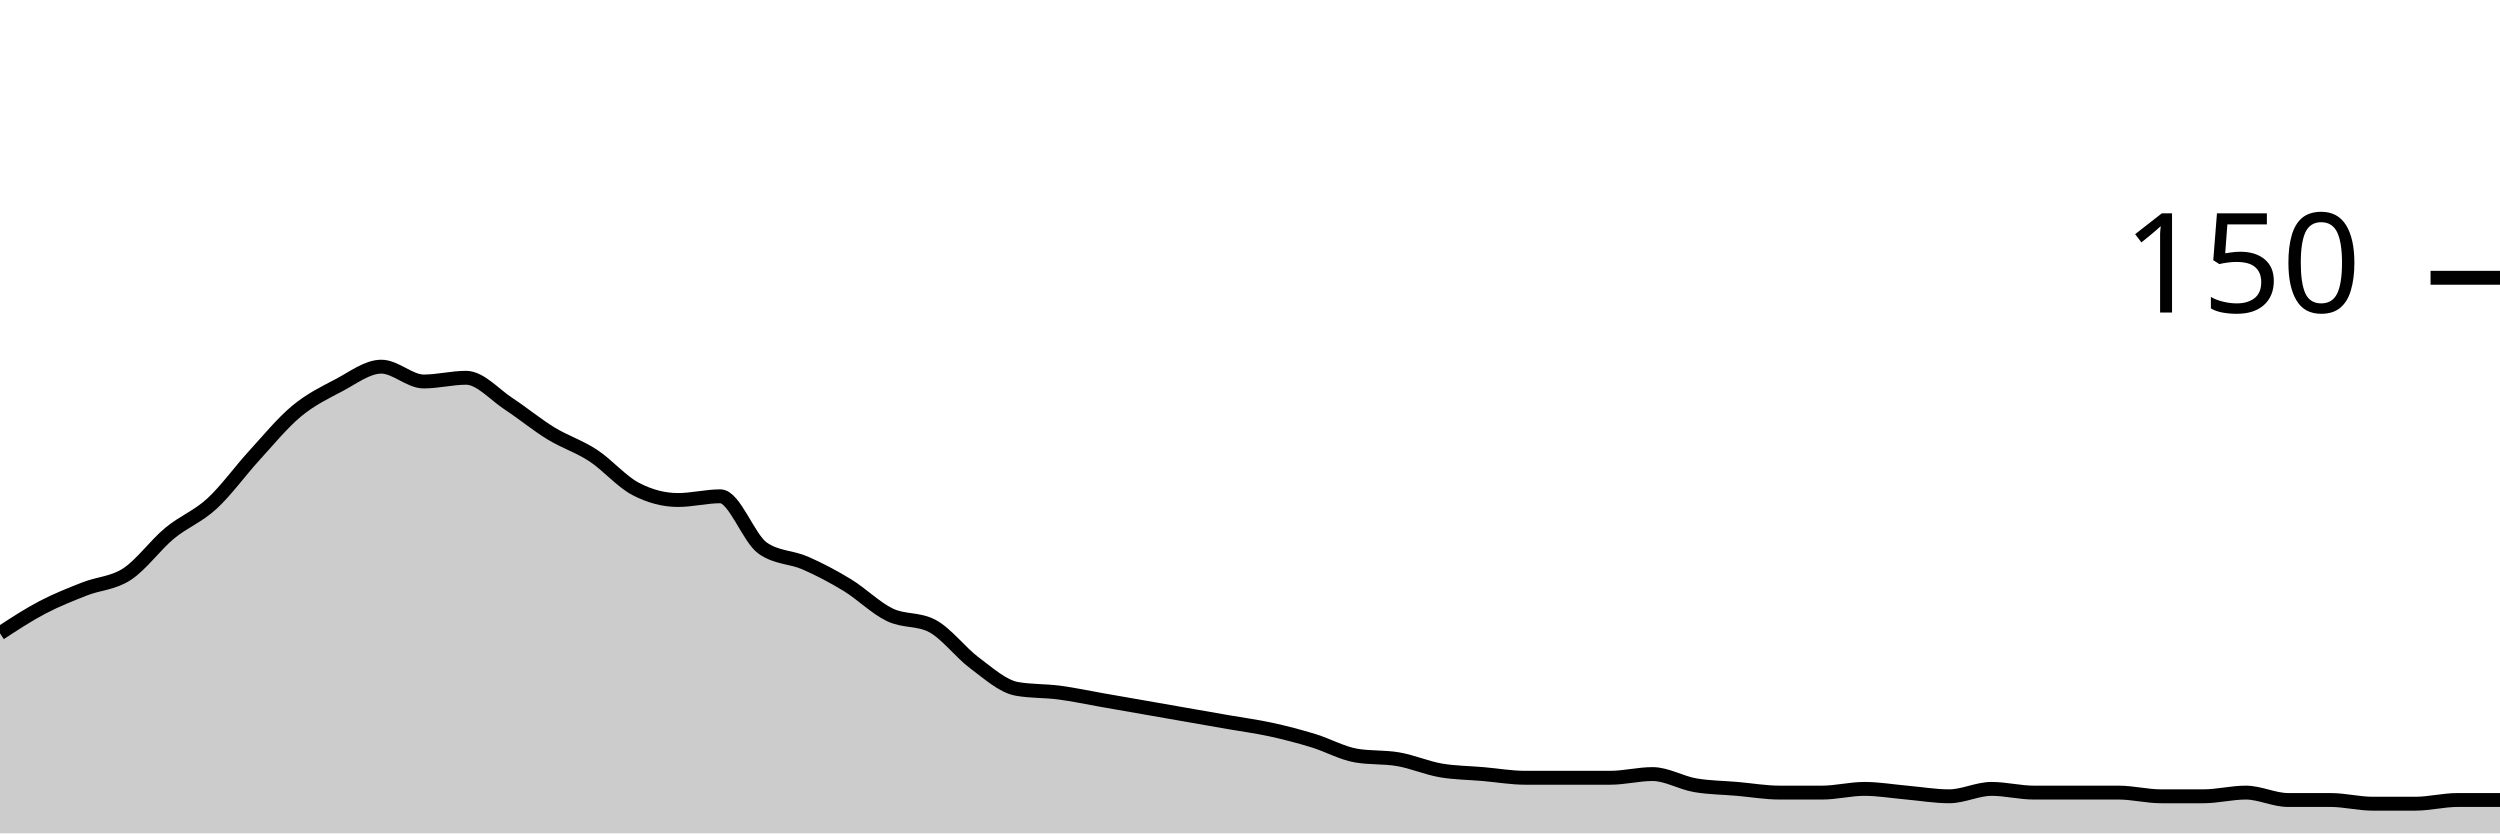
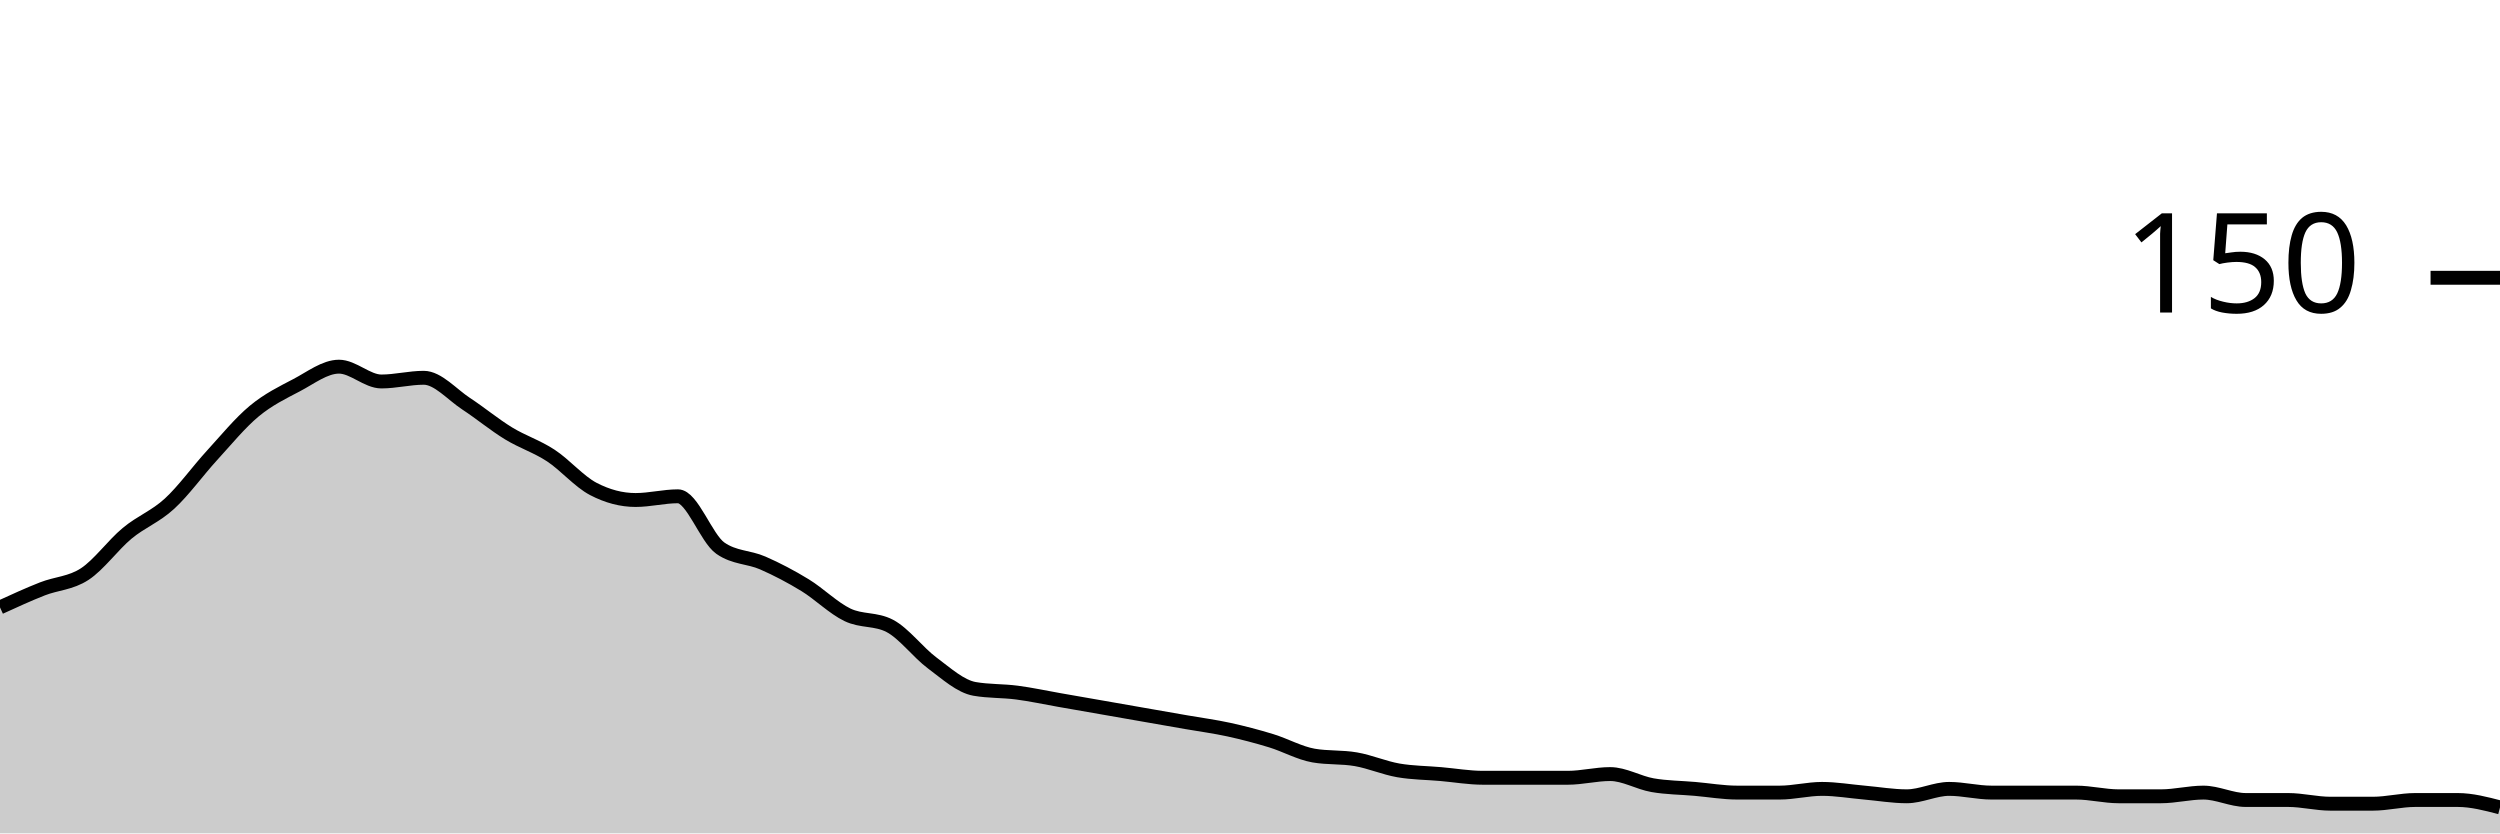
<svg xmlns="http://www.w3.org/2000/svg" viewBox="0 0 180 60">
  <g transform="translate(0,20)">
-     <path class="area" fill="rgba(0, 0, 0, 0.2)" d="M0,25.6C1.017,24.933,2.034,24.267,3.051,23.733C4.068,23.2,5.085,22.8,6.102,22.4C7.119,22,8.136,22,9.153,21.333C10.169,20.667,11.186,19.244,12.203,18.4C13.22,17.556,14.237,17.2,15.254,16.267C16.271,15.333,17.288,13.911,18.305,12.8C19.322,11.689,20.339,10.444,21.356,9.6C22.373,8.756,23.39,8.267,24.407,7.733C25.424,7.2,26.441,6.4,27.458,6.4C28.475,6.4,29.492,7.467,30.508,7.467C31.525,7.467,32.542,7.2,33.559,7.2C34.576,7.2,35.593,8.4,36.61,9.067C37.627,9.733,38.644,10.578,39.661,11.2C40.678,11.822,41.695,12.133,42.712,12.8C43.729,13.467,44.746,14.667,45.763,15.2C46.78,15.733,47.797,16,48.814,16C49.831,16,50.847,15.733,51.864,15.733C52.881,15.733,53.898,18.756,54.915,19.467C55.932,20.178,56.949,20.089,57.966,20.533C58.983,20.978,60,21.511,61.017,22.133C62.034,22.756,63.051,23.778,64.068,24.267C65.085,24.756,66.102,24.533,67.119,25.067C68.136,25.6,69.153,26.978,70.169,27.733C71.186,28.489,72.203,29.422,73.22,29.6C74.237,29.778,75.254,29.733,76.271,29.867C77.288,30,78.305,30.222,79.322,30.4C80.339,30.578,81.356,30.756,82.373,30.933C83.39,31.111,84.407,31.289,85.424,31.467C86.441,31.644,87.458,31.822,88.475,32C89.492,32.178,90.508,32.311,91.525,32.533C92.542,32.756,93.559,33.022,94.576,33.333C95.593,33.644,96.61,34.222,97.627,34.4C98.644,34.578,99.661,34.489,100.678,34.667C101.695,34.844,102.712,35.289,103.729,35.467C104.746,35.644,105.763,35.644,106.78,35.733C107.797,35.822,108.814,36,109.831,36C110.847,36,111.864,36,112.881,36C113.898,36,114.915,36,115.932,36C116.949,36,117.966,35.733,118.983,35.733C120,35.733,121.017,36.356,122.034,36.533C123.051,36.711,124.068,36.711,125.085,36.8C126.102,36.889,127.119,37.067,128.136,37.067C129.153,37.067,130.169,37.067,131.186,37.067C132.203,37.067,133.22,36.8,134.237,36.8C135.254,36.8,136.271,36.978,137.288,37.067C138.305,37.156,139.322,37.333,140.339,37.333C141.356,37.333,142.373,36.8,143.39,36.8C144.407,36.8,145.424,37.067,146.441,37.067C147.458,37.067,148.475,37.067,149.492,37.067C150.508,37.067,151.525,37.067,152.542,37.067C153.559,37.067,154.576,37.333,155.593,37.333C156.61,37.333,157.627,37.333,158.644,37.333C159.661,37.333,160.678,37.067,161.695,37.067C162.712,37.067,163.729,37.6,164.746,37.6C165.763,37.6,166.78,37.6,167.797,37.6C168.814,37.6,169.831,37.867,170.847,37.867C171.864,37.867,172.881,37.867,173.898,37.867C174.915,37.867,175.932,37.6,176.949,37.6C177.966,37.6,178.983,37.6,180,37.6L180,40C178.983,40,177.966,40,176.949,40C175.932,40,174.915,40,173.898,40C172.881,40,171.864,40,170.847,40C169.831,40,168.814,40,167.797,40C166.78,40,165.763,40,164.746,40C163.729,40,162.712,40,161.695,40C160.678,40,159.661,40,158.644,40C157.627,40,156.61,40,155.593,40C154.576,40,153.559,40,152.542,40C151.525,40,150.508,40,149.492,40C148.475,40,147.458,40,146.441,40C145.424,40,144.407,40,143.39,40C142.373,40,141.356,40,140.339,40C139.322,40,138.305,40,137.288,40C136.271,40,135.254,40,134.237,40C133.22,40,132.203,40,131.186,40C130.169,40,129.153,40,128.136,40C127.119,40,126.102,40,125.085,40C124.068,40,123.051,40,122.034,40C121.017,40,120,40,118.983,40C117.966,40,116.949,40,115.932,40C114.915,40,113.898,40,112.881,40C111.864,40,110.847,40,109.831,40C108.814,40,107.797,40,106.78,40C105.763,40,104.746,40,103.729,40C102.712,40,101.695,40,100.678,40C99.661,40,98.644,40,97.627,40C96.61,40,95.593,40,94.576,40C93.559,40,92.542,40,91.525,40C90.508,40,89.492,40,88.475,40C87.458,40,86.441,40,85.424,40C84.407,40,83.39,40,82.373,40C81.356,40,80.339,40,79.322,40C78.305,40,77.288,40,76.271,40C75.254,40,74.237,40,73.22,40C72.203,40,71.186,40,70.169,40C69.153,40,68.136,40,67.119,40C66.102,40,65.085,40,64.068,40C63.051,40,62.034,40,61.017,40C60,40,58.983,40,57.966,40C56.949,40,55.932,40,54.915,40C53.898,40,52.881,40,51.864,40C50.847,40,49.831,40,48.814,40C47.797,40,46.78,40,45.763,40C44.746,40,43.729,40,42.712,40C41.695,40,40.678,40,39.661,40C38.644,40,37.627,40,36.61,40C35.593,40,34.576,40,33.559,40C32.542,40,31.525,40,30.508,40C29.492,40,28.475,40,27.458,40C26.441,40,25.424,40,24.407,40C23.39,40,22.373,40,21.356,40C20.339,40,19.322,40,18.305,40C17.288,40,16.271,40,15.254,40C14.237,40,13.22,40,12.203,40C11.186,40,10.169,40,9.153,40C8.136,40,7.119,40,6.102,40C5.085,40,4.068,40,3.051,40C2.034,40,1.017,40,0,40Z" />
-     <path class="line" stroke="black" fill="none" d="M0,25.6C1.017,24.933,2.034,24.267,3.051,23.733C4.068,23.2,5.085,22.8,6.102,22.4C7.119,22,8.136,22,9.153,21.333C10.169,20.667,11.186,19.244,12.203,18.4C13.22,17.556,14.237,17.2,15.254,16.267C16.271,15.333,17.288,13.911,18.305,12.8C19.322,11.689,20.339,10.444,21.356,9.6C22.373,8.756,23.39,8.267,24.407,7.733C25.424,7.2,26.441,6.4,27.458,6.4C28.475,6.4,29.492,7.467,30.508,7.467C31.525,7.467,32.542,7.2,33.559,7.2C34.576,7.2,35.593,8.4,36.61,9.067C37.627,9.733,38.644,10.578,39.661,11.2C40.678,11.822,41.695,12.133,42.712,12.8C43.729,13.467,44.746,14.667,45.763,15.2C46.78,15.733,47.797,16,48.814,16C49.831,16,50.847,15.733,51.864,15.733C52.881,15.733,53.898,18.756,54.915,19.467C55.932,20.178,56.949,20.089,57.966,20.533C58.983,20.978,60,21.511,61.017,22.133C62.034,22.756,63.051,23.778,64.068,24.267C65.085,24.756,66.102,24.533,67.119,25.067C68.136,25.6,69.153,26.978,70.169,27.733C71.186,28.489,72.203,29.422,73.22,29.6C74.237,29.778,75.254,29.733,76.271,29.867C77.288,30,78.305,30.222,79.322,30.4C80.339,30.578,81.356,30.756,82.373,30.933C83.39,31.111,84.407,31.289,85.424,31.467C86.441,31.644,87.458,31.822,88.475,32C89.492,32.178,90.508,32.311,91.525,32.533C92.542,32.756,93.559,33.022,94.576,33.333C95.593,33.644,96.61,34.222,97.627,34.4C98.644,34.578,99.661,34.489,100.678,34.667C101.695,34.844,102.712,35.289,103.729,35.467C104.746,35.644,105.763,35.644,106.78,35.733C107.797,35.822,108.814,36,109.831,36C110.847,36,111.864,36,112.881,36C113.898,36,114.915,36,115.932,36C116.949,36,117.966,35.733,118.983,35.733C120,35.733,121.017,36.356,122.034,36.533C123.051,36.711,124.068,36.711,125.085,36.8C126.102,36.889,127.119,37.067,128.136,37.067C129.153,37.067,130.169,37.067,131.186,37.067C132.203,37.067,133.22,36.8,134.237,36.8C135.254,36.8,136.271,36.978,137.288,37.067C138.305,37.156,139.322,37.333,140.339,37.333C141.356,37.333,142.373,36.8,143.39,36.8C144.407,36.8,145.424,37.067,146.441,37.067C147.458,37.067,148.475,37.067,149.492,37.067C150.508,37.067,151.525,37.067,152.542,37.067C153.559,37.067,154.576,37.333,155.593,37.333C156.61,37.333,157.627,37.333,158.644,37.333C159.661,37.333,160.678,37.067,161.695,37.067C162.712,37.067,163.729,37.6,164.746,37.6C165.763,37.6,166.78,37.6,167.797,37.6C168.814,37.6,169.831,37.867,170.847,37.867C171.864,37.867,172.881,37.867,173.898,37.867C174.915,37.867,175.932,37.6,176.949,37.6C177.966,37.6,178.983,37.6,180,37.6" />
+     <path class="area" fill="rgba(0, 0, 0, 0.2)" d="M0,23.733C1.017,23.267,2.034,22.8,3.051,22.4C4.068,22,5.085,22,6.102,21.333C7.119,20.667,8.136,19.244,9.153,18.4C10.169,17.556,11.186,17.2,12.203,16.267C13.22,15.333,14.237,13.911,15.254,12.8C16.271,11.689,17.288,10.444,18.305,9.6C19.322,8.756,20.339,8.267,21.356,7.733C22.373,7.2,23.39,6.4,24.407,6.4C25.424,6.4,26.441,7.467,27.458,7.467C28.475,7.467,29.492,7.2,30.508,7.2C31.525,7.2,32.542,8.4,33.559,9.067C34.576,9.733,35.593,10.578,36.61,11.2C37.627,11.822,38.644,12.133,39.661,12.8C40.678,13.467,41.695,14.667,42.712,15.2C43.729,15.733,44.746,16,45.763,16C46.78,16,47.797,15.733,48.814,15.733C49.831,15.733,50.847,18.756,51.864,19.467C52.881,20.178,53.898,20.089,54.915,20.533C55.932,20.978,56.949,21.511,57.966,22.133C58.983,22.756,60,23.778,61.017,24.267C62.034,24.756,63.051,24.533,64.068,25.067C65.085,25.6,66.102,26.978,67.119,27.733C68.136,28.489,69.153,29.422,70.169,29.6C71.186,29.778,72.203,29.733,73.22,29.867C74.237,30,75.254,30.222,76.271,30.4C77.288,30.578,78.305,30.756,79.322,30.933C80.339,31.111,81.356,31.289,82.373,31.467C83.39,31.644,84.407,31.822,85.424,32C86.441,32.178,87.458,32.311,88.475,32.533C89.492,32.756,90.508,33.022,91.525,33.333C92.542,33.644,93.559,34.222,94.576,34.4C95.593,34.578,96.61,34.489,97.627,34.667C98.644,34.844,99.661,35.289,100.678,35.467C101.695,35.644,102.712,35.644,103.729,35.733C104.746,35.822,105.763,36,106.78,36C107.797,36,108.814,36,109.831,36C110.847,36,111.864,36,112.881,36C113.898,36,114.915,35.733,115.932,35.733C116.949,35.733,117.966,36.356,118.983,36.533C120,36.711,121.017,36.711,122.034,36.8C123.051,36.889,124.068,37.067,125.085,37.067C126.102,37.067,127.119,37.067,128.136,37.067C129.153,37.067,130.169,36.8,131.186,36.8C132.203,36.8,133.22,36.978,134.237,37.067C135.254,37.156,136.271,37.333,137.288,37.333C138.305,37.333,139.322,36.8,140.339,36.8C141.356,36.8,142.373,37.067,143.39,37.067C144.407,37.067,145.424,37.067,146.441,37.067C147.458,37.067,148.475,37.067,149.492,37.067C150.508,37.067,151.525,37.333,152.542,37.333C153.559,37.333,154.576,37.333,155.593,37.333C156.61,37.333,157.627,37.067,158.644,37.067C159.661,37.067,160.678,37.6,161.695,37.6C162.712,37.6,163.729,37.6,164.746,37.6C165.763,37.6,166.78,37.867,167.797,37.867C168.814,37.867,169.831,37.867,170.847,37.867C171.864,37.867,172.881,37.6,173.898,37.6C174.915,37.6,175.932,37.6,176.949,37.6C177.966,37.6,178.983,37.867,180,38.133L180,40C178.983,40,177.966,40,176.949,40C175.932,40,174.915,40,173.898,40C172.881,40,171.864,40,170.847,40C169.831,40,168.814,40,167.797,40C166.78,40,165.763,40,164.746,40C163.729,40,162.712,40,161.695,40C160.678,40,159.661,40,158.644,40C157.627,40,156.61,40,155.593,40C154.576,40,153.559,40,152.542,40C151.525,40,150.508,40,149.492,40C148.475,40,147.458,40,146.441,40C145.424,40,144.407,40,143.39,40C142.373,40,141.356,40,140.339,40C139.322,40,138.305,40,137.288,40C136.271,40,135.254,40,134.237,40C133.22,40,132.203,40,131.186,40C130.169,40,129.153,40,128.136,40C127.119,40,126.102,40,125.085,40C124.068,40,123.051,40,122.034,40C121.017,40,120,40,118.983,40C117.966,40,116.949,40,115.932,40C114.915,40,113.898,40,112.881,40C111.864,40,110.847,40,109.831,40C108.814,40,107.797,40,106.78,40C105.763,40,104.746,40,103.729,40C102.712,40,101.695,40,100.678,40C99.661,40,98.644,40,97.627,40C96.61,40,95.593,40,94.576,40C93.559,40,92.542,40,91.525,40C90.508,40,89.492,40,88.475,40C87.458,40,86.441,40,85.424,40C84.407,40,83.39,40,82.373,40C81.356,40,80.339,40,79.322,40C78.305,40,77.288,40,76.271,40C75.254,40,74.237,40,73.22,40C72.203,40,71.186,40,70.169,40C69.153,40,68.136,40,67.119,40C66.102,40,65.085,40,64.068,40C63.051,40,62.034,40,61.017,40C60,40,58.983,40,57.966,40C56.949,40,55.932,40,54.915,40C53.898,40,52.881,40,51.864,40C50.847,40,49.831,40,48.814,40C47.797,40,46.78,40,45.763,40C44.746,40,43.729,40,42.712,40C41.695,40,40.678,40,39.661,40C38.644,40,37.627,40,36.61,40C35.593,40,34.576,40,33.559,40C32.542,40,31.525,40,30.508,40C29.492,40,28.475,40,27.458,40C26.441,40,25.424,40,24.407,40C23.39,40,22.373,40,21.356,40C20.339,40,19.322,40,18.305,40C17.288,40,16.271,40,15.254,40C14.237,40,13.22,40,12.203,40C11.186,40,10.169,40,9.153,40C8.136,40,7.119,40,6.102,40C5.085,40,4.068,40,3.051,40C2.034,40,1.017,40,0,40Z" />
+     <path class="line" stroke="black" fill="none" d="M0,23.733C1.017,23.267,2.034,22.8,3.051,22.4C4.068,22,5.085,22,6.102,21.333C7.119,20.667,8.136,19.244,9.153,18.4C10.169,17.556,11.186,17.2,12.203,16.267C13.22,15.333,14.237,13.911,15.254,12.8C16.271,11.689,17.288,10.444,18.305,9.6C19.322,8.756,20.339,8.267,21.356,7.733C22.373,7.2,23.39,6.4,24.407,6.4C25.424,6.4,26.441,7.467,27.458,7.467C28.475,7.467,29.492,7.2,30.508,7.2C31.525,7.2,32.542,8.4,33.559,9.067C34.576,9.733,35.593,10.578,36.61,11.2C37.627,11.822,38.644,12.133,39.661,12.8C40.678,13.467,41.695,14.667,42.712,15.2C43.729,15.733,44.746,16,45.763,16C46.78,16,47.797,15.733,48.814,15.733C49.831,15.733,50.847,18.756,51.864,19.467C52.881,20.178,53.898,20.089,54.915,20.533C55.932,20.978,56.949,21.511,57.966,22.133C58.983,22.756,60,23.778,61.017,24.267C62.034,24.756,63.051,24.533,64.068,25.067C65.085,25.6,66.102,26.978,67.119,27.733C68.136,28.489,69.153,29.422,70.169,29.6C71.186,29.778,72.203,29.733,73.22,29.867C74.237,30,75.254,30.222,76.271,30.4C77.288,30.578,78.305,30.756,79.322,30.933C80.339,31.111,81.356,31.289,82.373,31.467C83.39,31.644,84.407,31.822,85.424,32C86.441,32.178,87.458,32.311,88.475,32.533C89.492,32.756,90.508,33.022,91.525,33.333C92.542,33.644,93.559,34.222,94.576,34.4C95.593,34.578,96.61,34.489,97.627,34.667C98.644,34.844,99.661,35.289,100.678,35.467C101.695,35.644,102.712,35.644,103.729,35.733C104.746,35.822,105.763,36,106.78,36C107.797,36,108.814,36,109.831,36C110.847,36,111.864,36,112.881,36C113.898,36,114.915,35.733,115.932,35.733C116.949,35.733,117.966,36.356,118.983,36.533C120,36.711,121.017,36.711,122.034,36.8C123.051,36.889,124.068,37.067,125.085,37.067C126.102,37.067,127.119,37.067,128.136,37.067C129.153,37.067,130.169,36.8,131.186,36.8C132.203,36.8,133.22,36.978,134.237,37.067C135.254,37.156,136.271,37.333,137.288,37.333C138.305,37.333,139.322,36.8,140.339,36.8C141.356,36.8,142.373,37.067,143.39,37.067C144.407,37.067,145.424,37.067,146.441,37.067C147.458,37.067,148.475,37.067,149.492,37.067C150.508,37.067,151.525,37.333,152.542,37.333C153.559,37.333,154.576,37.333,155.593,37.333C156.61,37.333,157.627,37.067,158.644,37.067C159.661,37.067,160.678,37.6,161.695,37.6C162.712,37.6,163.729,37.6,164.746,37.6C165.763,37.6,166.78,37.867,167.797,37.867C168.814,37.867,169.831,37.867,170.847,37.867C171.864,37.867,172.881,37.6,173.898,37.6C174.915,37.6,175.932,37.6,176.949,37.6C177.966,37.6,178.983,37.867,180,38.133" />
    <path class="axis-ceiling" stroke-width="1" stroke="black" fill="none" d="M175,0L180,0" />
    <text class="axis-ceiling-label" font-family="sans-serif" text-anchor="end" font-size="10px" x="170" y="2.5">150</text>
  </g>
</svg>
